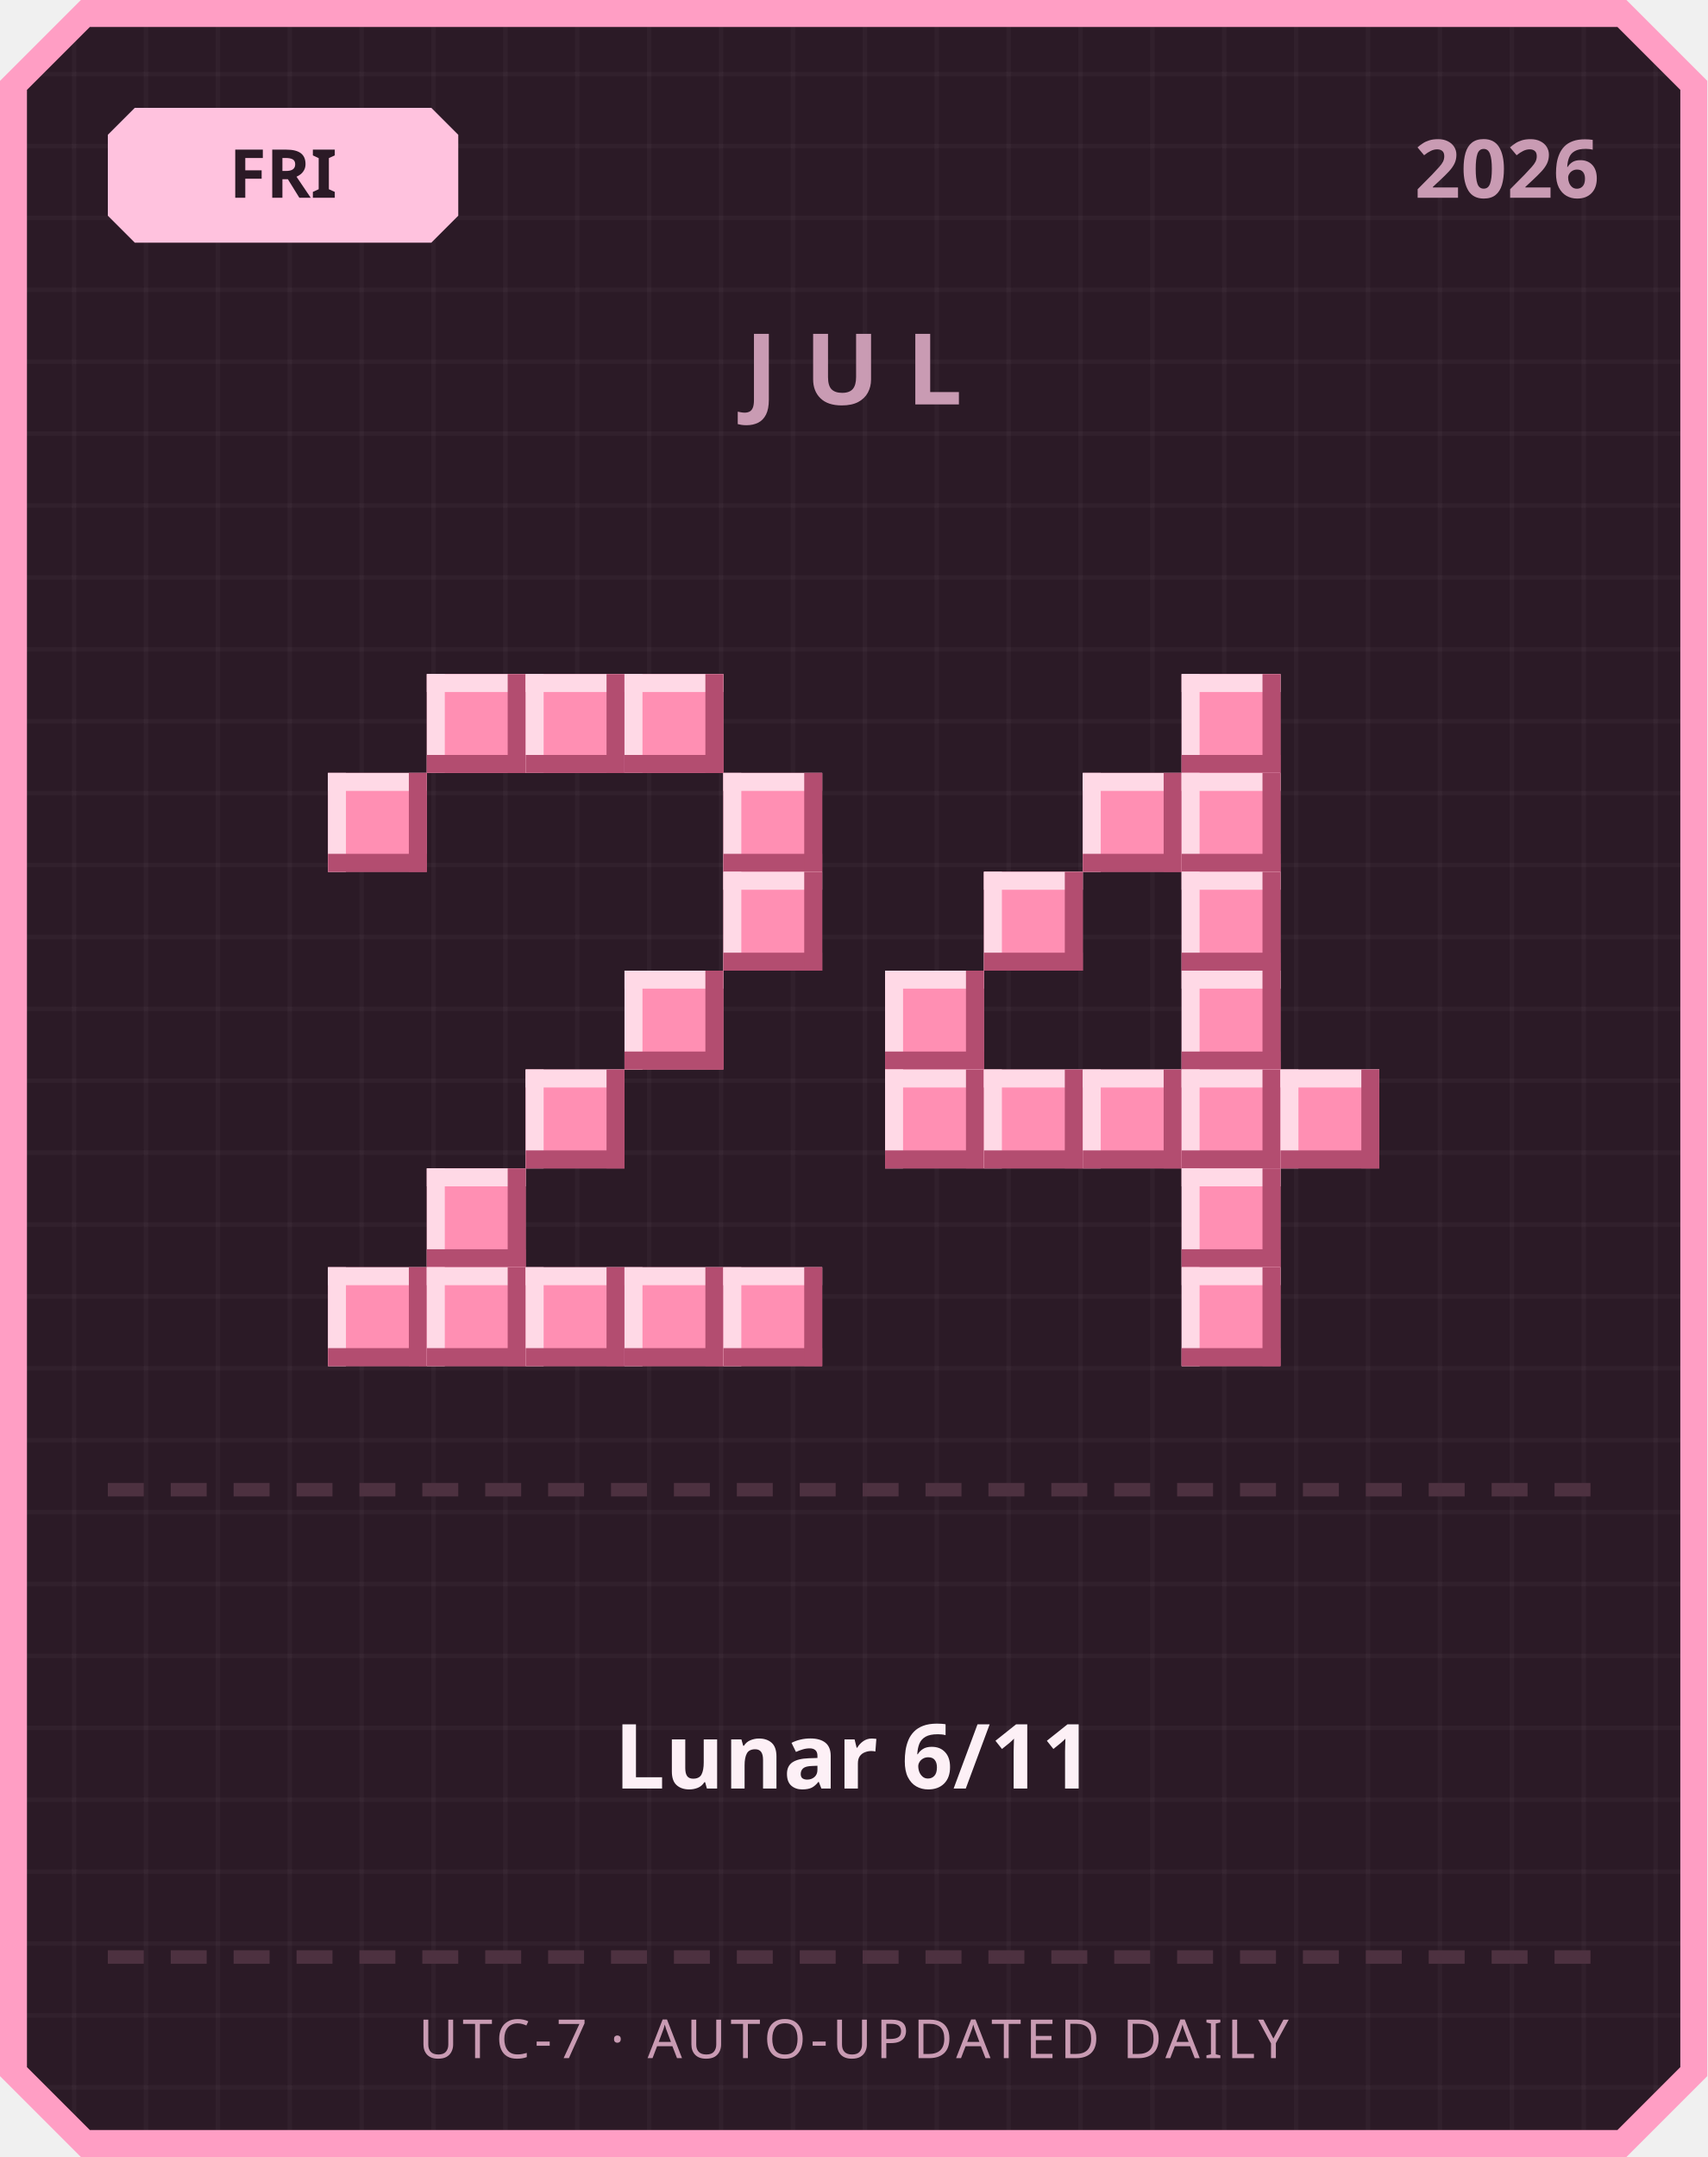
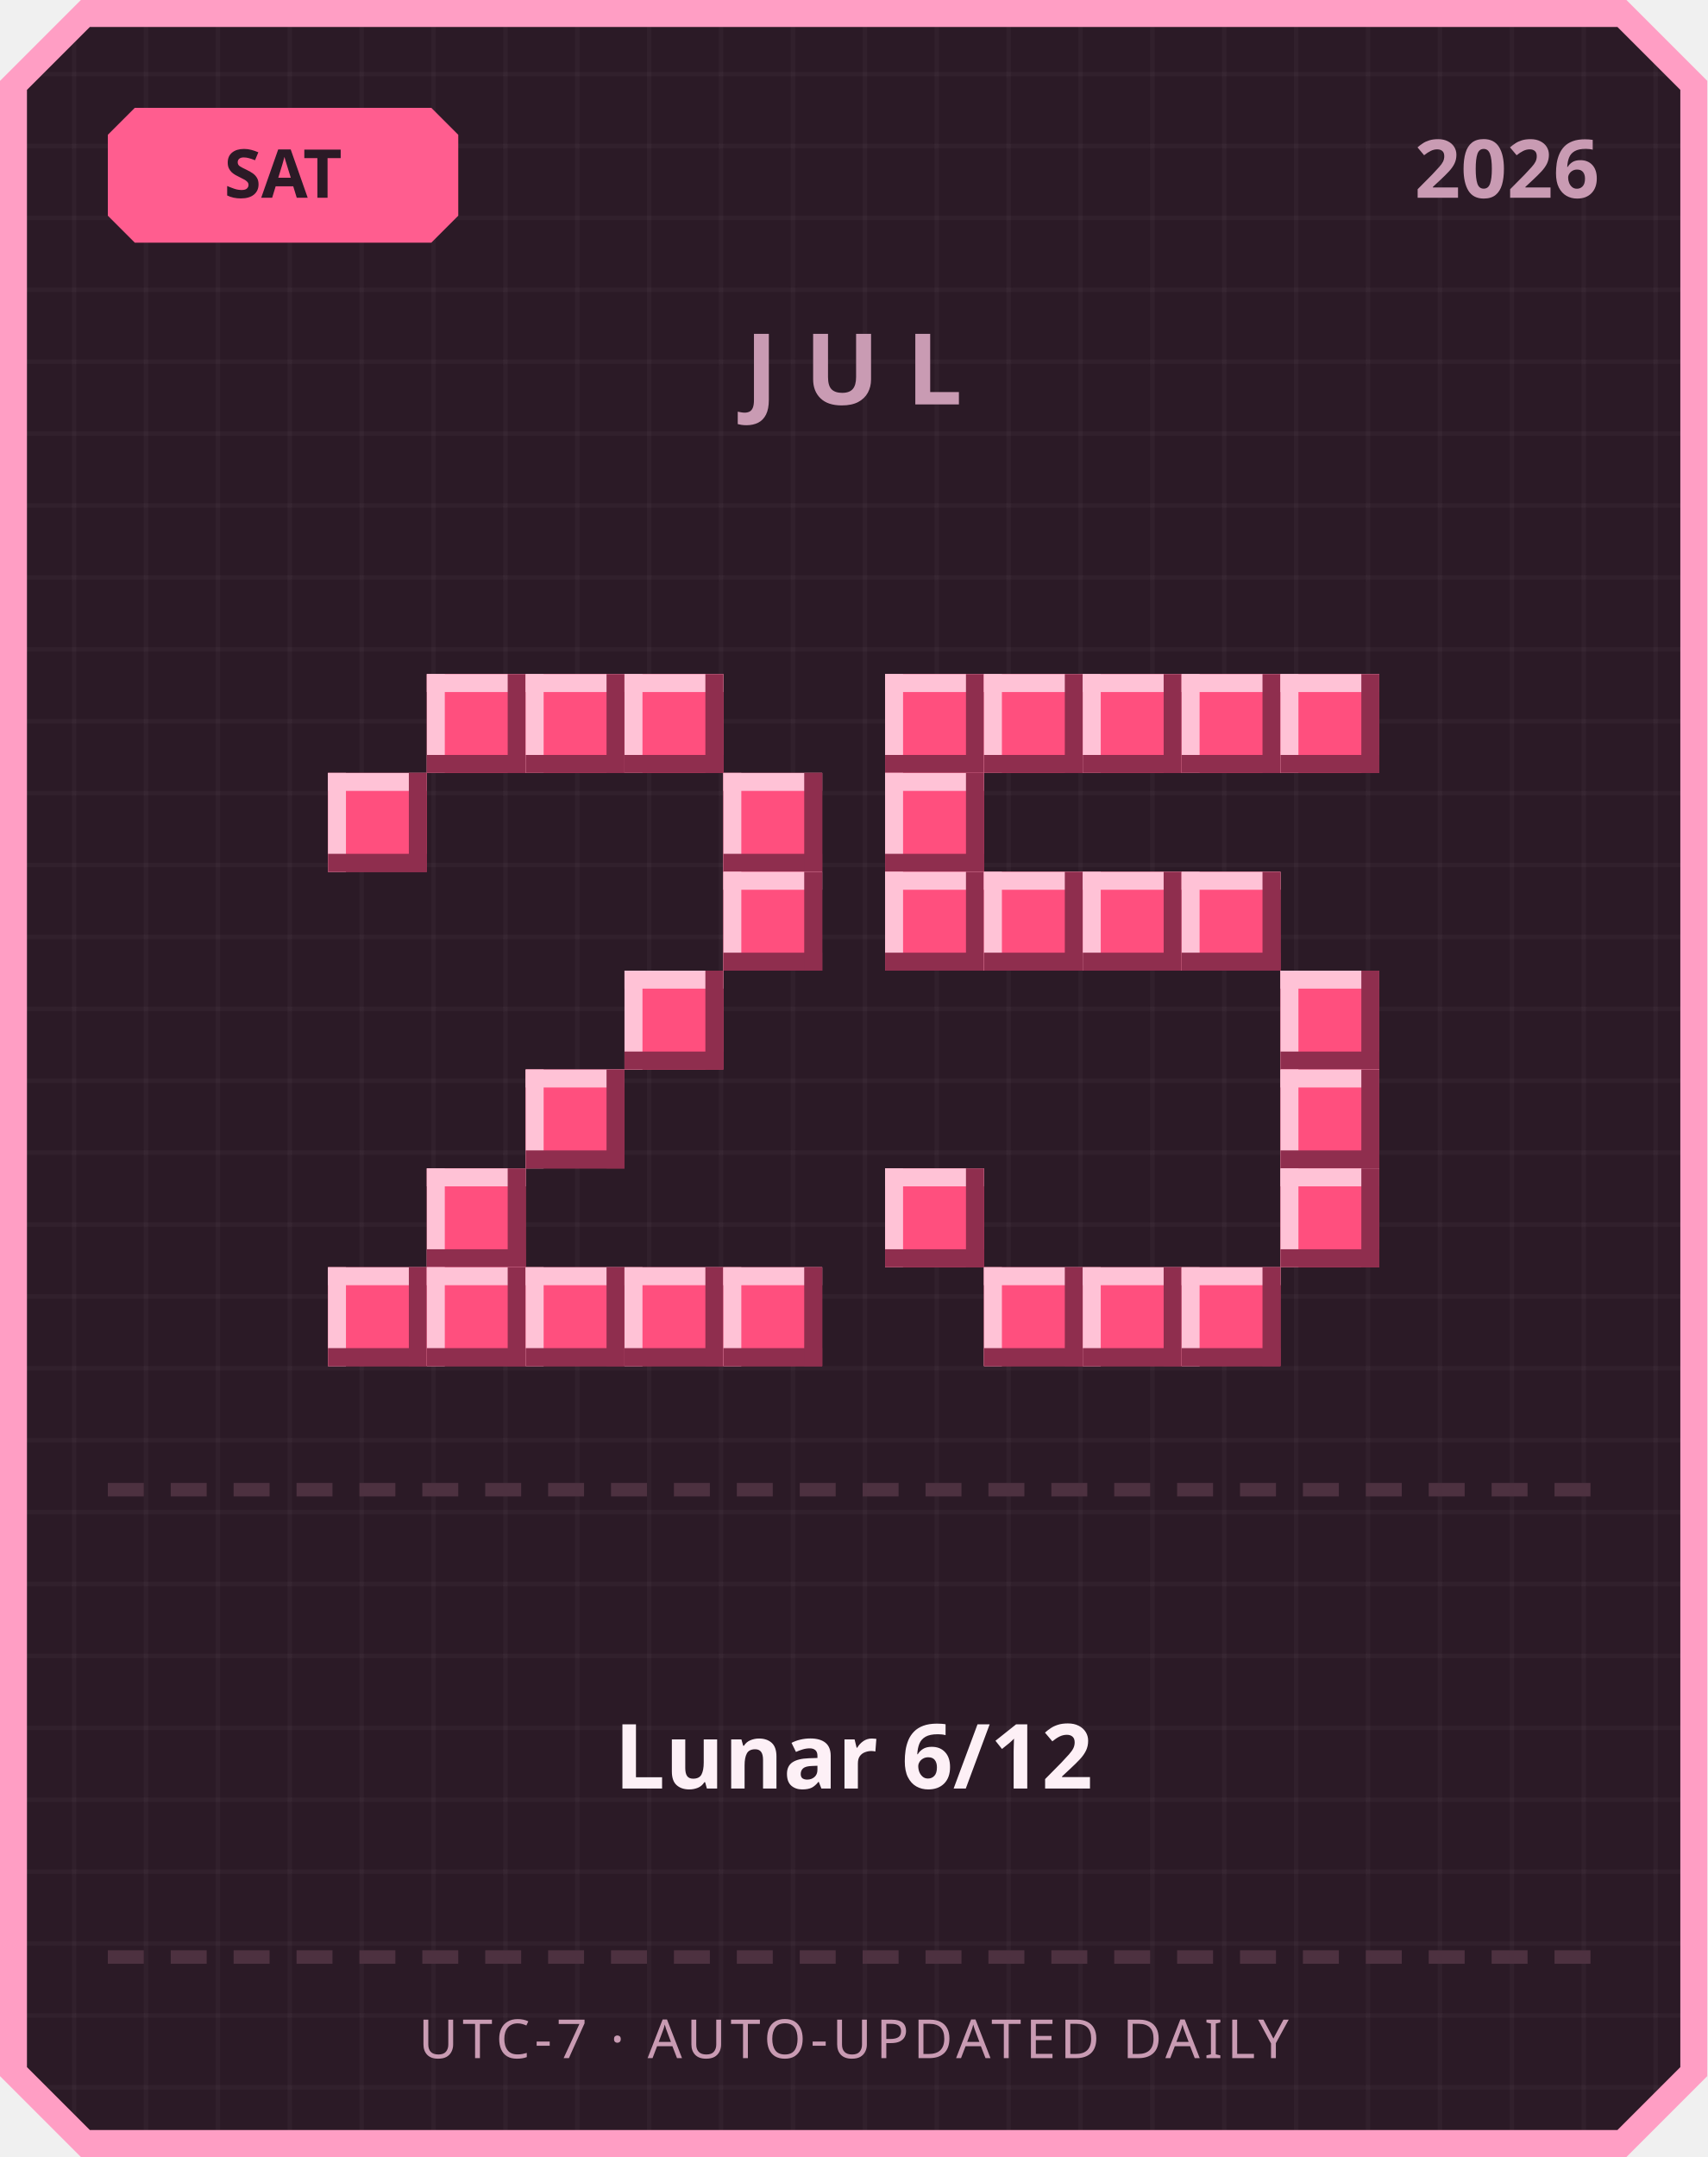
<svg xmlns="http://www.w3.org/2000/svg" width="380" height="480" viewBox="0 0 380 480">
  <defs>
    <pattern id="grid" width="16" height="16" patternUnits="userSpaceOnUse">
      <rect width="16" height="16" fill="#2b1a26" />
      <rect width="1" height="16" fill="#ffffff" opacity="0.03" />
      <rect width="16" height="1" fill="#ffffff" opacity="0.03" />
    </pattern>
  </defs>
  <path d="M 18,0 L 362,0 L 380,18 L 380,462 L 362,480 L 18,480 L 0,462 L 0,18 Z" fill="#ff9ec4" />
  <path d="M 20,6 L 360,6 L 374,20 L 374,460 L 360,474 L 20,474 L 6,460 L 6,20 Z" fill="url(#grid)" />
-   <path d="M 30,24 L 96,24 L 102,30 L 102,48 L 96,54 L 30,54 L 24,48 L 24,30 Z" fill="#ffc2de" />
-   <text x="63" y="44" text-anchor="middle" font-family="'Segoe UI', sans-serif" font-size="15" font-weight="700" fill="#2b1a26">FRI</text>
+   <path d="M 30,24 L 96,24 L 102,30 L 102,48 L 96,54 L 30,54 L 24,48 L 24,30 Z" fill="#ff5d8f" />
+   <text x="63" y="44" text-anchor="middle" font-family="'Segoe UI', sans-serif" font-size="15" font-weight="700" fill="#2b1a26">SAT</text>
  <text x="356" y="44" text-anchor="end" font-family="'Segoe UI', sans-serif" font-size="18" font-weight="700" fill="#c99bb3">2026</text>
  <text x="190" y="90" text-anchor="middle" font-family="'Segoe UI', sans-serif" font-size="22" font-weight="700" letter-spacing="6" fill="#c99bb3">JUL</text>
-   <rect x="95" y="150" width="22" height="22" fill="#ff8fb3" />
-   <rect x="95" y="150" width="22" height="4" fill="#ffd9e6" />
-   <rect x="95" y="150" width="4" height="22" fill="#ffd9e6" />
-   <rect x="95" y="168" width="22" height="4" fill="#b34d70" />
-   <rect x="113" y="150" width="4" height="22" fill="#b34d70" />
-   <rect x="117" y="150" width="22" height="22" fill="#ff8fb3" />
-   <rect x="117" y="150" width="22" height="4" fill="#ffd9e6" />
-   <rect x="117" y="150" width="4" height="22" fill="#ffd9e6" />
-   <rect x="117" y="168" width="22" height="4" fill="#b34d70" />
-   <rect x="135" y="150" width="4" height="22" fill="#b34d70" />
-   <rect x="139" y="150" width="22" height="22" fill="#ff8fb3" />
-   <rect x="139" y="150" width="22" height="4" fill="#ffd9e6" />
-   <rect x="139" y="150" width="4" height="22" fill="#ffd9e6" />
-   <rect x="139" y="168" width="22" height="4" fill="#b34d70" />
-   <rect x="157" y="150" width="4" height="22" fill="#b34d70" />
-   <rect x="73" y="172" width="22" height="22" fill="#ff8fb3" />
-   <rect x="73" y="172" width="22" height="4" fill="#ffd9e6" />
-   <rect x="73" y="172" width="4" height="22" fill="#ffd9e6" />
-   <rect x="73" y="190" width="22" height="4" fill="#b34d70" />
-   <rect x="91" y="172" width="4" height="22" fill="#b34d70" />
-   <rect x="161" y="172" width="22" height="22" fill="#ff8fb3" />
-   <rect x="161" y="172" width="22" height="4" fill="#ffd9e6" />
-   <rect x="161" y="172" width="4" height="22" fill="#ffd9e6" />
-   <rect x="161" y="190" width="22" height="4" fill="#b34d70" />
-   <rect x="179" y="172" width="4" height="22" fill="#b34d70" />
-   <rect x="161" y="194" width="22" height="22" fill="#ff8fb3" />
-   <rect x="161" y="194" width="22" height="4" fill="#ffd9e6" />
-   <rect x="161" y="194" width="4" height="22" fill="#ffd9e6" />
-   <rect x="161" y="212" width="22" height="4" fill="#b34d70" />
-   <rect x="179" y="194" width="4" height="22" fill="#b34d70" />
-   <rect x="139" y="216" width="22" height="22" fill="#ff8fb3" />
-   <rect x="139" y="216" width="22" height="4" fill="#ffd9e6" />
-   <rect x="139" y="216" width="4" height="22" fill="#ffd9e6" />
-   <rect x="139" y="234" width="22" height="4" fill="#b34d70" />
-   <rect x="157" y="216" width="4" height="22" fill="#b34d70" />
-   <rect x="117" y="238" width="22" height="22" fill="#ff8fb3" />
-   <rect x="117" y="238" width="22" height="4" fill="#ffd9e6" />
-   <rect x="117" y="238" width="4" height="22" fill="#ffd9e6" />
-   <rect x="117" y="256" width="22" height="4" fill="#b34d70" />
-   <rect x="135" y="238" width="4" height="22" fill="#b34d70" />
-   <rect x="95" y="260" width="22" height="22" fill="#ff8fb3" />
-   <rect x="95" y="260" width="22" height="4" fill="#ffd9e6" />
-   <rect x="95" y="260" width="4" height="22" fill="#ffd9e6" />
-   <rect x="95" y="278" width="22" height="4" fill="#b34d70" />
-   <rect x="113" y="260" width="4" height="22" fill="#b34d70" />
-   <rect x="73" y="282" width="22" height="22" fill="#ff8fb3" />
-   <rect x="73" y="282" width="22" height="4" fill="#ffd9e6" />
-   <rect x="73" y="282" width="4" height="22" fill="#ffd9e6" />
-   <rect x="73" y="300" width="22" height="4" fill="#b34d70" />
-   <rect x="91" y="282" width="4" height="22" fill="#b34d70" />
-   <rect x="95" y="282" width="22" height="22" fill="#ff8fb3" />
-   <rect x="95" y="282" width="22" height="4" fill="#ffd9e6" />
-   <rect x="95" y="282" width="4" height="22" fill="#ffd9e6" />
-   <rect x="95" y="300" width="22" height="4" fill="#b34d70" />
-   <rect x="113" y="282" width="4" height="22" fill="#b34d70" />
-   <rect x="117" y="282" width="22" height="22" fill="#ff8fb3" />
-   <rect x="117" y="282" width="22" height="4" fill="#ffd9e6" />
-   <rect x="117" y="282" width="4" height="22" fill="#ffd9e6" />
-   <rect x="117" y="300" width="22" height="4" fill="#b34d70" />
-   <rect x="135" y="282" width="4" height="22" fill="#b34d70" />
-   <rect x="139" y="282" width="22" height="22" fill="#ff8fb3" />
-   <rect x="139" y="282" width="22" height="4" fill="#ffd9e6" />
-   <rect x="139" y="282" width="4" height="22" fill="#ffd9e6" />
-   <rect x="139" y="300" width="22" height="4" fill="#b34d70" />
-   <rect x="157" y="282" width="4" height="22" fill="#b34d70" />
-   <rect x="161" y="282" width="22" height="22" fill="#ff8fb3" />
-   <rect x="161" y="282" width="22" height="4" fill="#ffd9e6" />
-   <rect x="161" y="282" width="4" height="22" fill="#ffd9e6" />
-   <rect x="161" y="300" width="22" height="4" fill="#b34d70" />
-   <rect x="179" y="282" width="4" height="22" fill="#b34d70" />
-   <rect x="263" y="150" width="22" height="22" fill="#ff8fb3" />
-   <rect x="263" y="150" width="22" height="4" fill="#ffd9e6" />
-   <rect x="263" y="150" width="4" height="22" fill="#ffd9e6" />
-   <rect x="263" y="168" width="22" height="4" fill="#b34d70" />
-   <rect x="281" y="150" width="4" height="22" fill="#b34d70" />
-   <rect x="241" y="172" width="22" height="22" fill="#ff8fb3" />
-   <rect x="241" y="172" width="22" height="4" fill="#ffd9e6" />
-   <rect x="241" y="172" width="4" height="22" fill="#ffd9e6" />
-   <rect x="241" y="190" width="22" height="4" fill="#b34d70" />
-   <rect x="259" y="172" width="4" height="22" fill="#b34d70" />
-   <rect x="263" y="172" width="22" height="22" fill="#ff8fb3" />
-   <rect x="263" y="172" width="22" height="4" fill="#ffd9e6" />
-   <rect x="263" y="172" width="4" height="22" fill="#ffd9e6" />
-   <rect x="263" y="190" width="22" height="4" fill="#b34d70" />
-   <rect x="281" y="172" width="4" height="22" fill="#b34d70" />
-   <rect x="219" y="194" width="22" height="22" fill="#ff8fb3" />
-   <rect x="219" y="194" width="22" height="4" fill="#ffd9e6" />
-   <rect x="219" y="194" width="4" height="22" fill="#ffd9e6" />
-   <rect x="219" y="212" width="22" height="4" fill="#b34d70" />
-   <rect x="237" y="194" width="4" height="22" fill="#b34d70" />
-   <rect x="263" y="194" width="22" height="22" fill="#ff8fb3" />
-   <rect x="263" y="194" width="22" height="4" fill="#ffd9e6" />
-   <rect x="263" y="194" width="4" height="22" fill="#ffd9e6" />
-   <rect x="263" y="212" width="22" height="4" fill="#b34d70" />
-   <rect x="281" y="194" width="4" height="22" fill="#b34d70" />
-   <rect x="197" y="216" width="22" height="22" fill="#ff8fb3" />
-   <rect x="197" y="216" width="22" height="4" fill="#ffd9e6" />
-   <rect x="197" y="216" width="4" height="22" fill="#ffd9e6" />
-   <rect x="197" y="234" width="22" height="4" fill="#b34d70" />
-   <rect x="215" y="216" width="4" height="22" fill="#b34d70" />
-   <rect x="263" y="216" width="22" height="22" fill="#ff8fb3" />
-   <rect x="263" y="216" width="22" height="4" fill="#ffd9e6" />
-   <rect x="263" y="216" width="4" height="22" fill="#ffd9e6" />
-   <rect x="263" y="234" width="22" height="4" fill="#b34d70" />
-   <rect x="281" y="216" width="4" height="22" fill="#b34d70" />
-   <rect x="197" y="238" width="22" height="22" fill="#ff8fb3" />
-   <rect x="197" y="238" width="22" height="4" fill="#ffd9e6" />
-   <rect x="197" y="238" width="4" height="22" fill="#ffd9e6" />
-   <rect x="197" y="256" width="22" height="4" fill="#b34d70" />
-   <rect x="215" y="238" width="4" height="22" fill="#b34d70" />
-   <rect x="219" y="238" width="22" height="22" fill="#ff8fb3" />
-   <rect x="219" y="238" width="22" height="4" fill="#ffd9e6" />
-   <rect x="219" y="238" width="4" height="22" fill="#ffd9e6" />
-   <rect x="219" y="256" width="22" height="4" fill="#b34d70" />
-   <rect x="237" y="238" width="4" height="22" fill="#b34d70" />
-   <rect x="241" y="238" width="22" height="22" fill="#ff8fb3" />
-   <rect x="241" y="238" width="22" height="4" fill="#ffd9e6" />
-   <rect x="241" y="238" width="4" height="22" fill="#ffd9e6" />
-   <rect x="241" y="256" width="22" height="4" fill="#b34d70" />
-   <rect x="259" y="238" width="4" height="22" fill="#b34d70" />
-   <rect x="263" y="238" width="22" height="22" fill="#ff8fb3" />
-   <rect x="263" y="238" width="22" height="4" fill="#ffd9e6" />
-   <rect x="263" y="238" width="4" height="22" fill="#ffd9e6" />
-   <rect x="263" y="256" width="22" height="4" fill="#b34d70" />
-   <rect x="281" y="238" width="4" height="22" fill="#b34d70" />
-   <rect x="285" y="238" width="22" height="22" fill="#ff8fb3" />
-   <rect x="285" y="238" width="22" height="4" fill="#ffd9e6" />
-   <rect x="285" y="238" width="4" height="22" fill="#ffd9e6" />
-   <rect x="285" y="256" width="22" height="4" fill="#b34d70" />
-   <rect x="303" y="238" width="4" height="22" fill="#b34d70" />
-   <rect x="263" y="260" width="22" height="22" fill="#ff8fb3" />
-   <rect x="263" y="260" width="22" height="4" fill="#ffd9e6" />
-   <rect x="263" y="260" width="4" height="22" fill="#ffd9e6" />
-   <rect x="263" y="278" width="22" height="4" fill="#b34d70" />
-   <rect x="281" y="260" width="4" height="22" fill="#b34d70" />
-   <rect x="263" y="282" width="22" height="22" fill="#ff8fb3" />
-   <rect x="263" y="282" width="22" height="4" fill="#ffd9e6" />
-   <rect x="263" y="282" width="4" height="22" fill="#ffd9e6" />
-   <rect x="263" y="300" width="22" height="4" fill="#b34d70" />
-   <rect x="281" y="282" width="4" height="22" fill="#b34d70" />
+   <rect x="95" y="150" width="22" height="22" fill="#ff4f7e" />
+   <rect x="95" y="150" width="22" height="4" fill="#ffc2d6" />
+   <rect x="95" y="150" width="4" height="22" fill="#ffc2d6" />
+   <rect x="95" y="168" width="22" height="4" fill="#8f2e4e" />
+   <rect x="113" y="150" width="4" height="22" fill="#8f2e4e" />
+   <rect x="117" y="150" width="22" height="22" fill="#ff4f7e" />
+   <rect x="117" y="150" width="22" height="4" fill="#ffc2d6" />
+   <rect x="117" y="150" width="4" height="22" fill="#ffc2d6" />
+   <rect x="117" y="168" width="22" height="4" fill="#8f2e4e" />
+   <rect x="135" y="150" width="4" height="22" fill="#8f2e4e" />
+   <rect x="139" y="150" width="22" height="22" fill="#ff4f7e" />
+   <rect x="139" y="150" width="22" height="4" fill="#ffc2d6" />
+   <rect x="139" y="150" width="4" height="22" fill="#ffc2d6" />
+   <rect x="139" y="168" width="22" height="4" fill="#8f2e4e" />
+   <rect x="157" y="150" width="4" height="22" fill="#8f2e4e" />
+   <rect x="73" y="172" width="22" height="22" fill="#ff4f7e" />
+   <rect x="73" y="172" width="22" height="4" fill="#ffc2d6" />
+   <rect x="73" y="172" width="4" height="22" fill="#ffc2d6" />
+   <rect x="73" y="190" width="22" height="4" fill="#8f2e4e" />
+   <rect x="91" y="172" width="4" height="22" fill="#8f2e4e" />
+   <rect x="161" y="172" width="22" height="22" fill="#ff4f7e" />
+   <rect x="161" y="172" width="22" height="4" fill="#ffc2d6" />
+   <rect x="161" y="172" width="4" height="22" fill="#ffc2d6" />
+   <rect x="161" y="190" width="22" height="4" fill="#8f2e4e" />
+   <rect x="179" y="172" width="4" height="22" fill="#8f2e4e" />
+   <rect x="161" y="194" width="22" height="22" fill="#ff4f7e" />
+   <rect x="161" y="194" width="22" height="4" fill="#ffc2d6" />
+   <rect x="161" y="194" width="4" height="22" fill="#ffc2d6" />
+   <rect x="161" y="212" width="22" height="4" fill="#8f2e4e" />
+   <rect x="179" y="194" width="4" height="22" fill="#8f2e4e" />
+   <rect x="139" y="216" width="22" height="22" fill="#ff4f7e" />
+   <rect x="139" y="216" width="22" height="4" fill="#ffc2d6" />
+   <rect x="139" y="216" width="4" height="22" fill="#ffc2d6" />
+   <rect x="139" y="234" width="22" height="4" fill="#8f2e4e" />
+   <rect x="157" y="216" width="4" height="22" fill="#8f2e4e" />
+   <rect x="117" y="238" width="22" height="22" fill="#ff4f7e" />
+   <rect x="117" y="238" width="22" height="4" fill="#ffc2d6" />
+   <rect x="117" y="238" width="4" height="22" fill="#ffc2d6" />
+   <rect x="117" y="256" width="22" height="4" fill="#8f2e4e" />
+   <rect x="135" y="238" width="4" height="22" fill="#8f2e4e" />
+   <rect x="95" y="260" width="22" height="22" fill="#ff4f7e" />
+   <rect x="95" y="260" width="22" height="4" fill="#ffc2d6" />
+   <rect x="95" y="260" width="4" height="22" fill="#ffc2d6" />
+   <rect x="95" y="278" width="22" height="4" fill="#8f2e4e" />
+   <rect x="113" y="260" width="4" height="22" fill="#8f2e4e" />
+   <rect x="73" y="282" width="22" height="22" fill="#ff4f7e" />
+   <rect x="73" y="282" width="22" height="4" fill="#ffc2d6" />
+   <rect x="73" y="282" width="4" height="22" fill="#ffc2d6" />
+   <rect x="73" y="300" width="22" height="4" fill="#8f2e4e" />
+   <rect x="91" y="282" width="4" height="22" fill="#8f2e4e" />
+   <rect x="95" y="282" width="22" height="22" fill="#ff4f7e" />
+   <rect x="95" y="282" width="22" height="4" fill="#ffc2d6" />
+   <rect x="95" y="282" width="4" height="22" fill="#ffc2d6" />
+   <rect x="95" y="300" width="22" height="4" fill="#8f2e4e" />
+   <rect x="113" y="282" width="4" height="22" fill="#8f2e4e" />
+   <rect x="117" y="282" width="22" height="22" fill="#ff4f7e" />
+   <rect x="117" y="282" width="22" height="4" fill="#ffc2d6" />
+   <rect x="117" y="282" width="4" height="22" fill="#ffc2d6" />
+   <rect x="117" y="300" width="22" height="4" fill="#8f2e4e" />
+   <rect x="135" y="282" width="4" height="22" fill="#8f2e4e" />
+   <rect x="139" y="282" width="22" height="22" fill="#ff4f7e" />
+   <rect x="139" y="282" width="22" height="4" fill="#ffc2d6" />
+   <rect x="139" y="282" width="4" height="22" fill="#ffc2d6" />
+   <rect x="139" y="300" width="22" height="4" fill="#8f2e4e" />
+   <rect x="157" y="282" width="4" height="22" fill="#8f2e4e" />
+   <rect x="161" y="282" width="22" height="22" fill="#ff4f7e" />
+   <rect x="161" y="282" width="22" height="4" fill="#ffc2d6" />
+   <rect x="161" y="282" width="4" height="22" fill="#ffc2d6" />
+   <rect x="161" y="300" width="22" height="4" fill="#8f2e4e" />
+   <rect x="179" y="282" width="4" height="22" fill="#8f2e4e" />
+   <rect x="197" y="150" width="22" height="22" fill="#ff4f7e" />
+   <rect x="197" y="150" width="22" height="4" fill="#ffc2d6" />
+   <rect x="197" y="150" width="4" height="22" fill="#ffc2d6" />
+   <rect x="197" y="168" width="22" height="4" fill="#8f2e4e" />
+   <rect x="215" y="150" width="4" height="22" fill="#8f2e4e" />
+   <rect x="219" y="150" width="22" height="22" fill="#ff4f7e" />
+   <rect x="219" y="150" width="22" height="4" fill="#ffc2d6" />
+   <rect x="219" y="150" width="4" height="22" fill="#ffc2d6" />
+   <rect x="219" y="168" width="22" height="4" fill="#8f2e4e" />
+   <rect x="237" y="150" width="4" height="22" fill="#8f2e4e" />
+   <rect x="241" y="150" width="22" height="22" fill="#ff4f7e" />
+   <rect x="241" y="150" width="22" height="4" fill="#ffc2d6" />
+   <rect x="241" y="150" width="4" height="22" fill="#ffc2d6" />
+   <rect x="241" y="168" width="22" height="4" fill="#8f2e4e" />
+   <rect x="259" y="150" width="4" height="22" fill="#8f2e4e" />
+   <rect x="263" y="150" width="22" height="22" fill="#ff4f7e" />
+   <rect x="263" y="150" width="22" height="4" fill="#ffc2d6" />
+   <rect x="263" y="150" width="4" height="22" fill="#ffc2d6" />
+   <rect x="263" y="168" width="22" height="4" fill="#8f2e4e" />
+   <rect x="281" y="150" width="4" height="22" fill="#8f2e4e" />
+   <rect x="285" y="150" width="22" height="22" fill="#ff4f7e" />
+   <rect x="285" y="150" width="22" height="4" fill="#ffc2d6" />
+   <rect x="285" y="150" width="4" height="22" fill="#ffc2d6" />
+   <rect x="285" y="168" width="22" height="4" fill="#8f2e4e" />
+   <rect x="303" y="150" width="4" height="22" fill="#8f2e4e" />
+   <rect x="197" y="172" width="22" height="22" fill="#ff4f7e" />
+   <rect x="197" y="172" width="22" height="4" fill="#ffc2d6" />
+   <rect x="197" y="172" width="4" height="22" fill="#ffc2d6" />
+   <rect x="197" y="190" width="22" height="4" fill="#8f2e4e" />
+   <rect x="215" y="172" width="4" height="22" fill="#8f2e4e" />
+   <rect x="197" y="194" width="22" height="22" fill="#ff4f7e" />
+   <rect x="197" y="194" width="22" height="4" fill="#ffc2d6" />
+   <rect x="197" y="194" width="4" height="22" fill="#ffc2d6" />
+   <rect x="197" y="212" width="22" height="4" fill="#8f2e4e" />
+   <rect x="215" y="194" width="4" height="22" fill="#8f2e4e" />
+   <rect x="219" y="194" width="22" height="22" fill="#ff4f7e" />
+   <rect x="219" y="194" width="22" height="4" fill="#ffc2d6" />
+   <rect x="219" y="194" width="4" height="22" fill="#ffc2d6" />
+   <rect x="219" y="212" width="22" height="4" fill="#8f2e4e" />
+   <rect x="237" y="194" width="4" height="22" fill="#8f2e4e" />
+   <rect x="241" y="194" width="22" height="22" fill="#ff4f7e" />
+   <rect x="241" y="194" width="22" height="4" fill="#ffc2d6" />
+   <rect x="241" y="194" width="4" height="22" fill="#ffc2d6" />
+   <rect x="241" y="212" width="22" height="4" fill="#8f2e4e" />
+   <rect x="259" y="194" width="4" height="22" fill="#8f2e4e" />
+   <rect x="263" y="194" width="22" height="22" fill="#ff4f7e" />
+   <rect x="263" y="194" width="22" height="4" fill="#ffc2d6" />
+   <rect x="263" y="194" width="4" height="22" fill="#ffc2d6" />
+   <rect x="263" y="212" width="22" height="4" fill="#8f2e4e" />
+   <rect x="281" y="194" width="4" height="22" fill="#8f2e4e" />
+   <rect x="285" y="216" width="22" height="22" fill="#ff4f7e" />
+   <rect x="285" y="216" width="22" height="4" fill="#ffc2d6" />
+   <rect x="285" y="216" width="4" height="22" fill="#ffc2d6" />
+   <rect x="285" y="234" width="22" height="4" fill="#8f2e4e" />
+   <rect x="303" y="216" width="4" height="22" fill="#8f2e4e" />
+   <rect x="285" y="238" width="22" height="22" fill="#ff4f7e" />
+   <rect x="285" y="238" width="22" height="4" fill="#ffc2d6" />
+   <rect x="285" y="238" width="4" height="22" fill="#ffc2d6" />
+   <rect x="285" y="256" width="22" height="4" fill="#8f2e4e" />
+   <rect x="303" y="238" width="4" height="22" fill="#8f2e4e" />
+   <rect x="197" y="260" width="22" height="22" fill="#ff4f7e" />
+   <rect x="197" y="260" width="22" height="4" fill="#ffc2d6" />
+   <rect x="197" y="260" width="4" height="22" fill="#ffc2d6" />
+   <rect x="197" y="278" width="22" height="4" fill="#8f2e4e" />
+   <rect x="215" y="260" width="4" height="22" fill="#8f2e4e" />
+   <rect x="285" y="260" width="22" height="22" fill="#ff4f7e" />
+   <rect x="285" y="260" width="22" height="4" fill="#ffc2d6" />
+   <rect x="285" y="260" width="4" height="22" fill="#ffc2d6" />
+   <rect x="285" y="278" width="22" height="4" fill="#8f2e4e" />
+   <rect x="303" y="260" width="4" height="22" fill="#8f2e4e" />
+   <rect x="219" y="282" width="22" height="22" fill="#ff4f7e" />
+   <rect x="219" y="282" width="22" height="4" fill="#ffc2d6" />
+   <rect x="219" y="282" width="4" height="22" fill="#ffc2d6" />
+   <rect x="219" y="300" width="22" height="4" fill="#8f2e4e" />
+   <rect x="237" y="282" width="4" height="22" fill="#8f2e4e" />
+   <rect x="241" y="282" width="22" height="22" fill="#ff4f7e" />
+   <rect x="241" y="282" width="22" height="4" fill="#ffc2d6" />
+   <rect x="241" y="282" width="4" height="22" fill="#ffc2d6" />
+   <rect x="241" y="300" width="22" height="4" fill="#8f2e4e" />
+   <rect x="259" y="282" width="4" height="22" fill="#8f2e4e" />
+   <rect x="263" y="282" width="22" height="22" fill="#ff4f7e" />
+   <rect x="263" y="282" width="22" height="4" fill="#ffc2d6" />
+   <rect x="263" y="282" width="4" height="22" fill="#ffc2d6" />
+   <rect x="263" y="300" width="22" height="4" fill="#8f2e4e" />
+   <rect x="281" y="282" width="4" height="22" fill="#8f2e4e" />
  <rect x="24" y="330" width="8" height="3" fill="#4d3140" />
  <rect x="38" y="330" width="8" height="3" fill="#4d3140" />
  <rect x="52" y="330" width="8" height="3" fill="#4d3140" />
  <rect x="66" y="330" width="8" height="3" fill="#4d3140" />
  <rect x="80" y="330" width="8" height="3" fill="#4d3140" />
  <rect x="94" y="330" width="8" height="3" fill="#4d3140" />
  <rect x="108" y="330" width="8" height="3" fill="#4d3140" />
  <rect x="122" y="330" width="8" height="3" fill="#4d3140" />
  <rect x="136" y="330" width="8" height="3" fill="#4d3140" />
  <rect x="150" y="330" width="8" height="3" fill="#4d3140" />
  <rect x="164" y="330" width="8" height="3" fill="#4d3140" />
  <rect x="178" y="330" width="8" height="3" fill="#4d3140" />
  <rect x="192" y="330" width="8" height="3" fill="#4d3140" />
  <rect x="206" y="330" width="8" height="3" fill="#4d3140" />
  <rect x="220" y="330" width="8" height="3" fill="#4d3140" />
  <rect x="234" y="330" width="8" height="3" fill="#4d3140" />
  <rect x="248" y="330" width="8" height="3" fill="#4d3140" />
  <rect x="262" y="330" width="8" height="3" fill="#4d3140" />
  <rect x="276" y="330" width="8" height="3" fill="#4d3140" />
  <rect x="290" y="330" width="8" height="3" fill="#4d3140" />
  <rect x="304" y="330" width="8" height="3" fill="#4d3140" />
  <rect x="318" y="330" width="8" height="3" fill="#4d3140" />
  <rect x="332" y="330" width="8" height="3" fill="#4d3140" />
  <rect x="346" y="330" width="8" height="3" fill="#4d3140" />
-   <text x="190" y="398" text-anchor="middle" font-family="'Segoe UI', 'Microsoft JhengHei', sans-serif" font-size="20" font-weight="700" fill="#fdf0f6">Lunar 6/11</text>
+   <text x="190" y="398" text-anchor="middle" font-family="'Segoe UI', 'Microsoft JhengHei', sans-serif" font-size="20" font-weight="700" fill="#fdf0f6">Lunar 6/12</text>
  <rect x="24" y="434" width="8" height="3" fill="#4d3140" />
  <rect x="38" y="434" width="8" height="3" fill="#4d3140" />
  <rect x="52" y="434" width="8" height="3" fill="#4d3140" />
  <rect x="66" y="434" width="8" height="3" fill="#4d3140" />
  <rect x="80" y="434" width="8" height="3" fill="#4d3140" />
  <rect x="94" y="434" width="8" height="3" fill="#4d3140" />
  <rect x="108" y="434" width="8" height="3" fill="#4d3140" />
  <rect x="122" y="434" width="8" height="3" fill="#4d3140" />
  <rect x="136" y="434" width="8" height="3" fill="#4d3140" />
  <rect x="150" y="434" width="8" height="3" fill="#4d3140" />
  <rect x="164" y="434" width="8" height="3" fill="#4d3140" />
  <rect x="178" y="434" width="8" height="3" fill="#4d3140" />
  <rect x="192" y="434" width="8" height="3" fill="#4d3140" />
  <rect x="206" y="434" width="8" height="3" fill="#4d3140" />
  <rect x="220" y="434" width="8" height="3" fill="#4d3140" />
  <rect x="234" y="434" width="8" height="3" fill="#4d3140" />
  <rect x="248" y="434" width="8" height="3" fill="#4d3140" />
  <rect x="262" y="434" width="8" height="3" fill="#4d3140" />
  <rect x="276" y="434" width="8" height="3" fill="#4d3140" />
  <rect x="290" y="434" width="8" height="3" fill="#4d3140" />
  <rect x="304" y="434" width="8" height="3" fill="#4d3140" />
  <rect x="318" y="434" width="8" height="3" fill="#4d3140" />
  <rect x="332" y="434" width="8" height="3" fill="#4d3140" />
  <rect x="346" y="434" width="8" height="3" fill="#4d3140" />
  <text x="190" y="458" text-anchor="middle" font-family="'Segoe UI', sans-serif" font-size="12" letter-spacing="1" fill="#c99bb3">UTC-7 · AUTO-UPDATED DAILY</text>
</svg>
